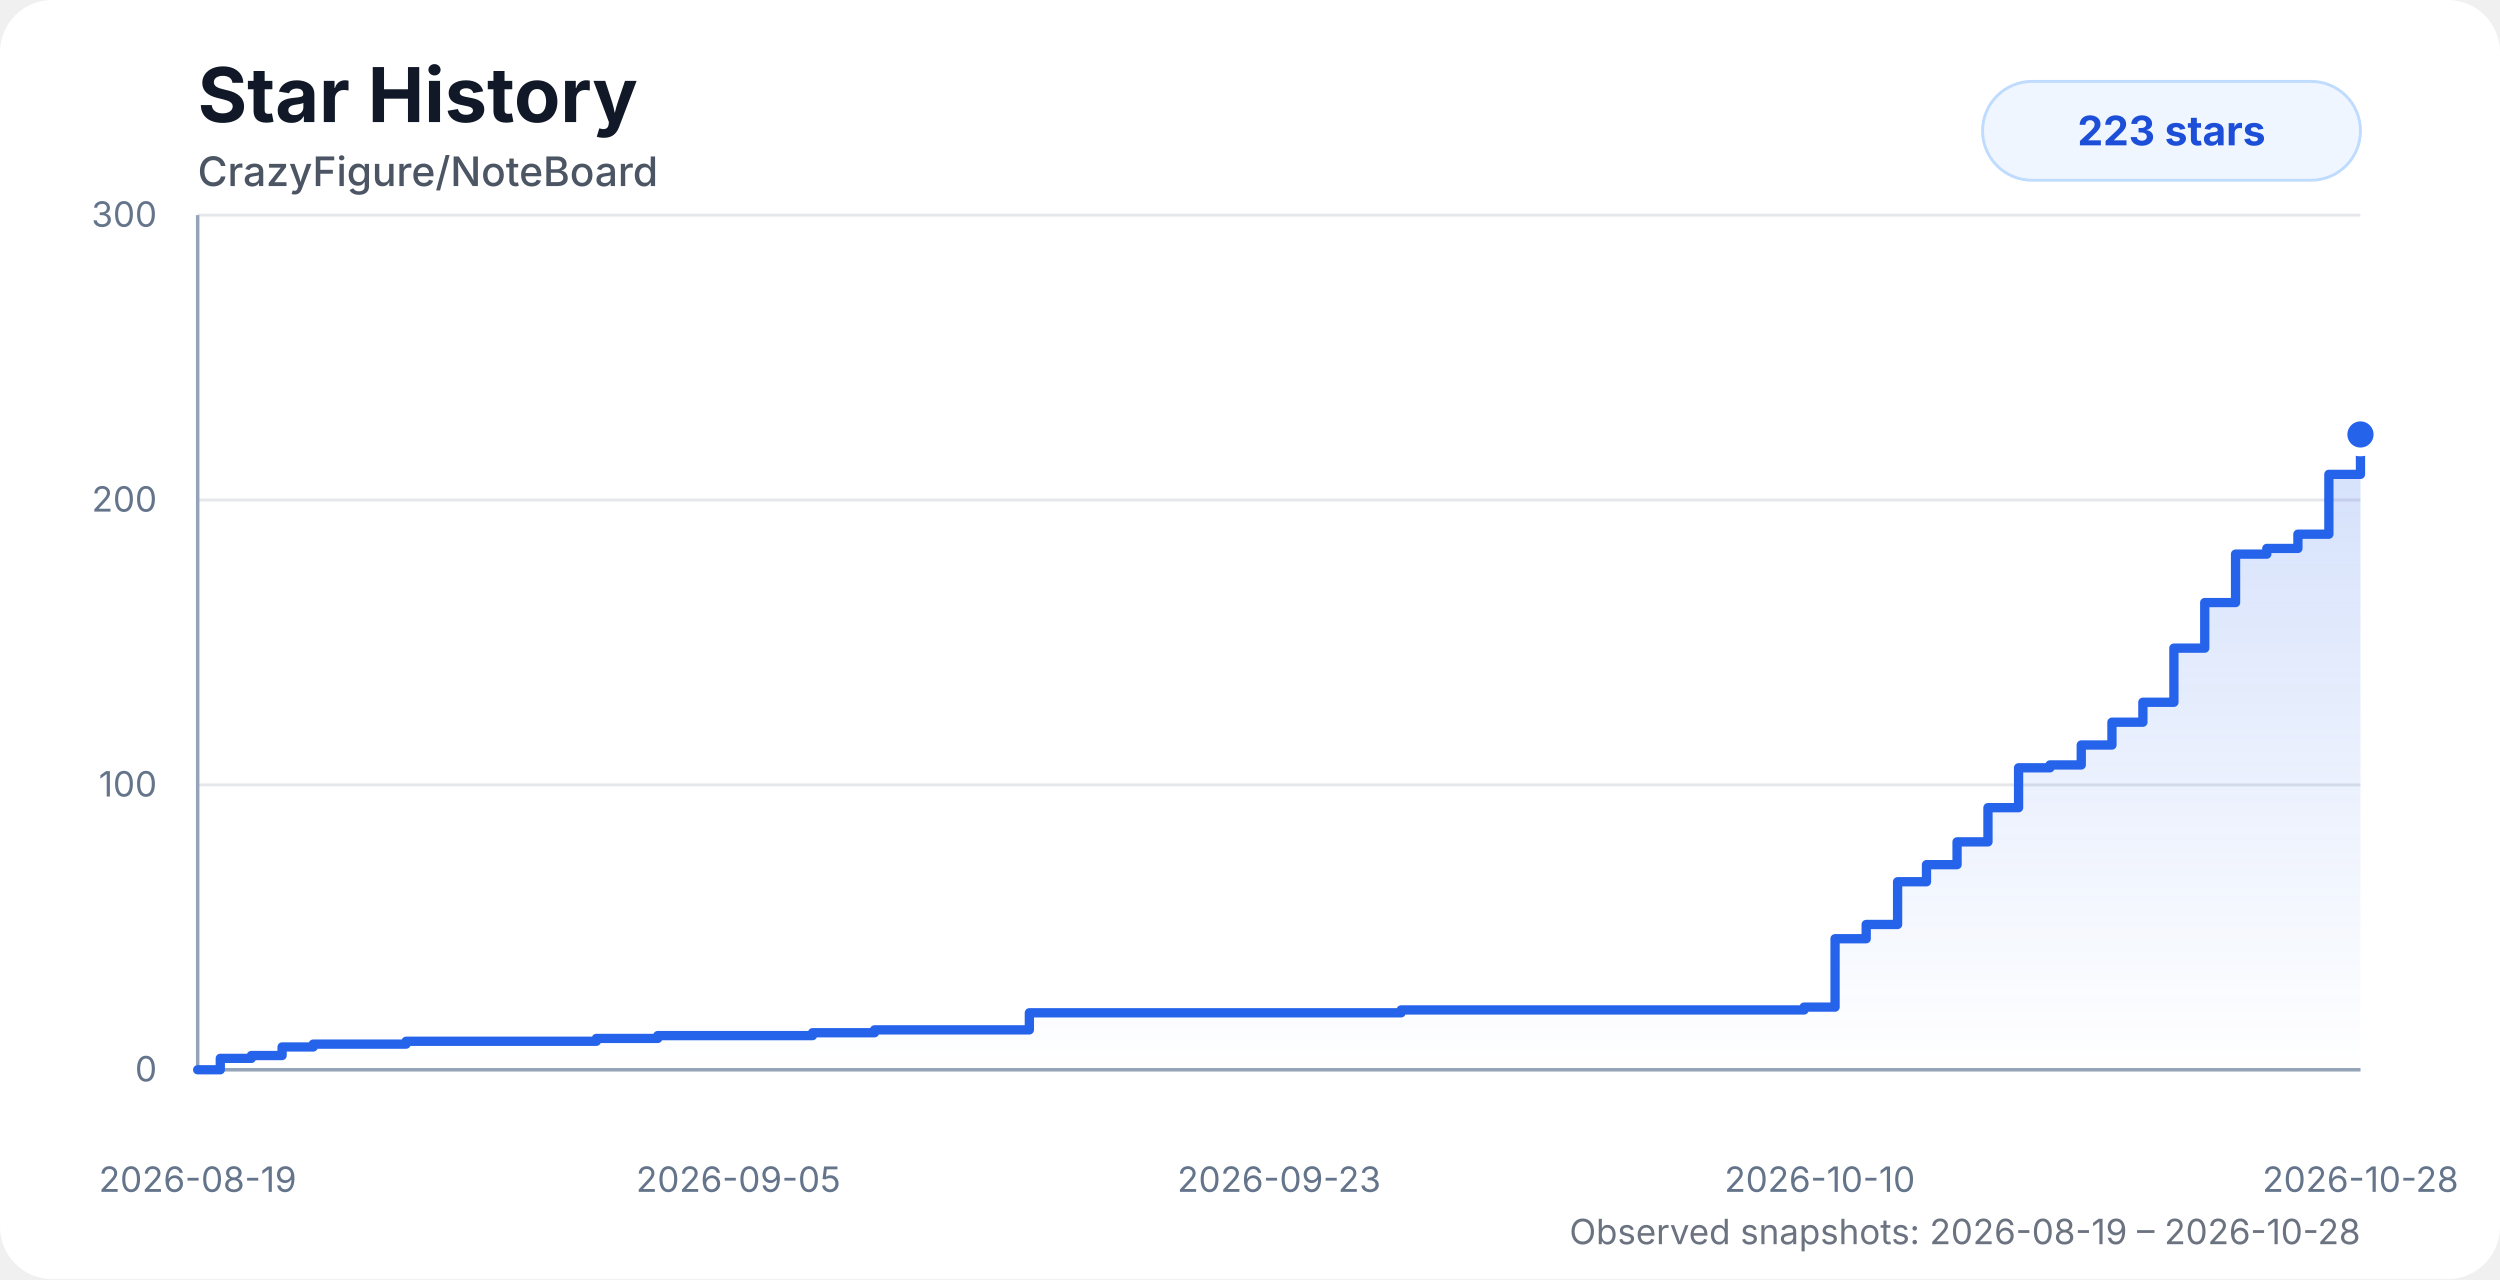
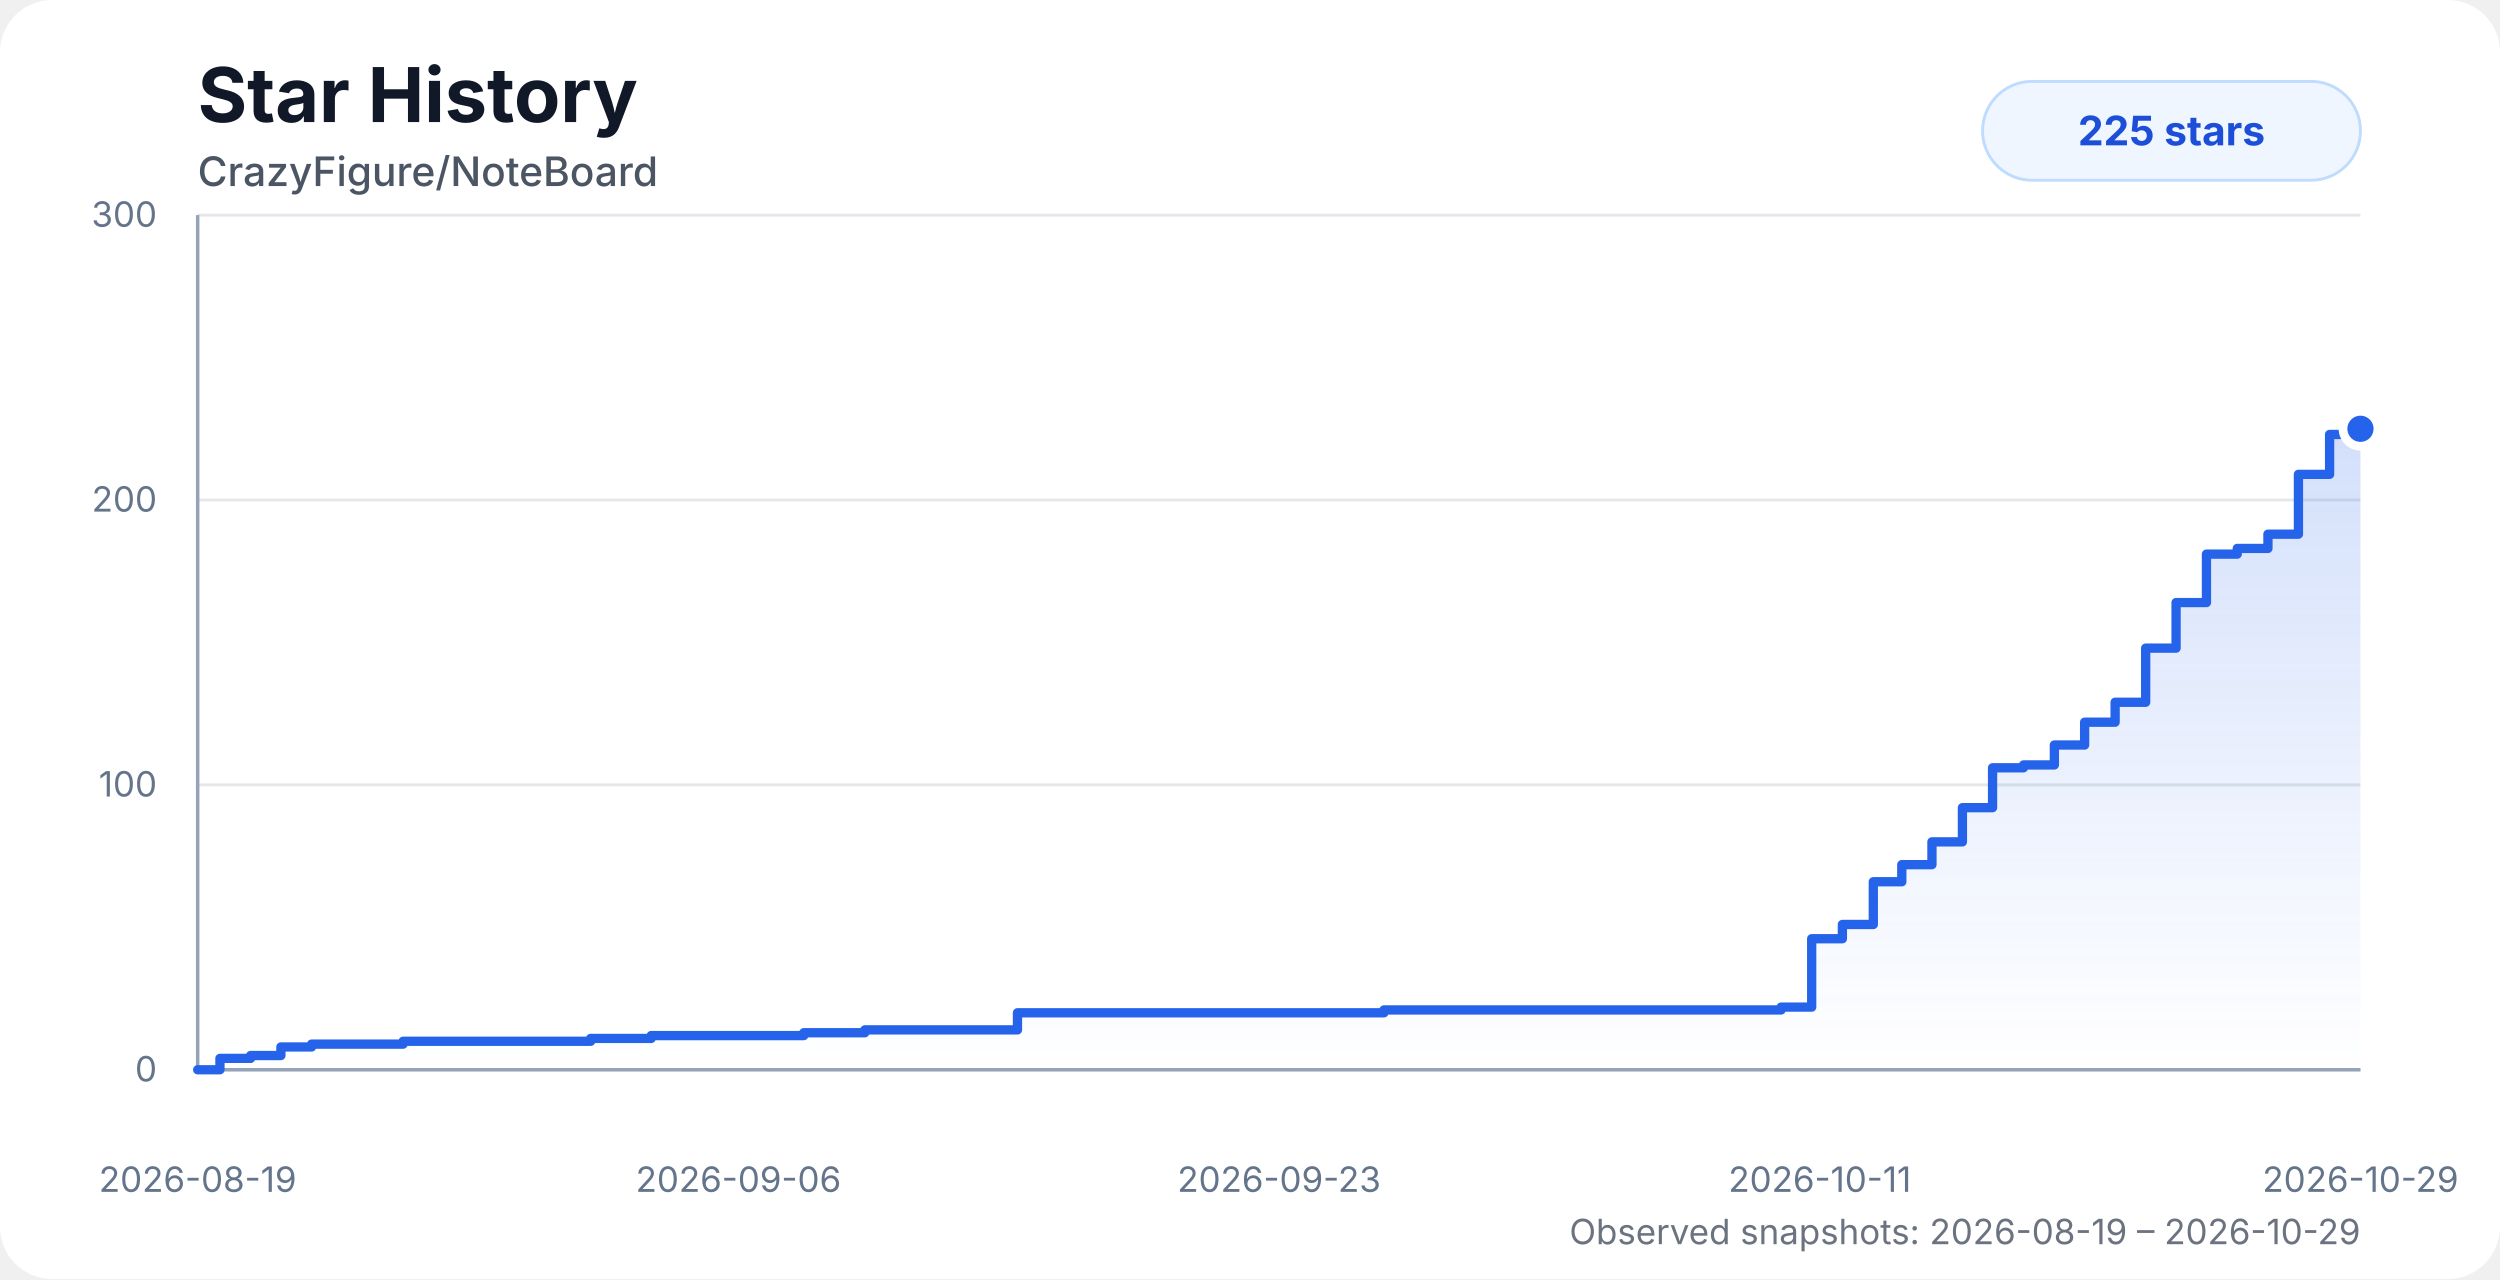
<svg xmlns="http://www.w3.org/2000/svg" width="860" height="440" viewBox="0 0 860 440" role="img" aria-labelledby="title desc">
  <style>
    .chart-bg { fill: #ffffff; }
    .title { fill: #111827; font: 700 26px system-ui, -apple-system, BlinkMacSystemFont, "Segoe UI", sans-serif; }
    .subtitle { fill: #4b5563; font: 500 14px system-ui, -apple-system, BlinkMacSystemFont, "Segoe UI", sans-serif; }
    .axis-label { fill: #64748b; font: 12px system-ui, -apple-system, BlinkMacSystemFont, "Segoe UI", sans-serif; }
    .grid { stroke: #e5e7eb; stroke-width: 1; }
    .axis { stroke: #94a3b8; stroke-width: 1.2; }
    .area { fill: url(#starGradient); opacity: 0.28; }
    .line { fill: none; stroke: #2563eb; stroke-width: 3.2; stroke-linecap: round; stroke-linejoin: round; }
    .dot { fill: #2563eb; stroke: #ffffff; stroke-width: 3; }
    .badge { fill: #eff6ff; stroke: #bfdbfe; }
    .badge-text { fill: #1d4ed8; font: 700 14px system-ui, -apple-system, BlinkMacSystemFont, "Segoe UI", sans-serif; }
    .status { fill: #6b7280; font: 12px system-ui, -apple-system, BlinkMacSystemFont, "Segoe UI", sans-serif; }
    @media (prefers-color-scheme: dark) {
      .chart-bg { fill: #0d1117; }
      .title { fill: #f8fafc; }
      .subtitle { fill: #cbd5e1; }
      .axis-label { fill: #94a3b8; }
      .grid { stroke: #1f2937; }
      .axis { stroke: #475569; }
      .dot { stroke: #0d1117; }
      .badge { fill: #172554; stroke: #1d4ed8; }
      .badge-text { fill: #bfdbfe; }
      .status { fill: #94a3b8; }
    }
  </style>
  <defs>
    <linearGradient id="starGradient" x1="0" x2="0" y1="0" y2="1">
      <stop offset="0%" stop-color="#2563eb" stop-opacity="0.72" />
      <stop offset="100%" stop-color="#2563eb" stop-opacity="0" />
    </linearGradient>
  </defs>
  <rect class="chart-bg" width="860" height="440" rx="18" />
  <text class="title" x="68" y="42">Star History</text>
  <text class="subtitle" x="68" y="64">CrazyFigure/NoteBoard</text>
  <g>
    <line class="grid" x1="68" y1="368" x2="812" y2="368" />
    <line class="grid" x1="68" y1="270" x2="812" y2="270" />
    <line class="grid" x1="68" y1="172" x2="812" y2="172" />
    <line class="grid" x1="68" y1="74" x2="812" y2="74" />
    <line class="axis" x1="68" y1="74" x2="68" y2="368" />
    <line class="axis" x1="68" y1="368" x2="812" y2="368" />
    <text class="axis-label" x="54" y="372" text-anchor="end">0</text>
    <text class="axis-label" x="54" y="274" text-anchor="end">100</text>
    <text class="axis-label" x="54" y="176" text-anchor="end">200</text>
    <text class="axis-label" x="54" y="78" text-anchor="end">300</text>
    <text class="axis-label" x="68" y="410" text-anchor="middle">2026-08-19</text>
-     <text class="axis-label" x="254" y="410" text-anchor="middle">2026-09-05</text>
+     <text class="axis-label" x="254" y="410" text-anchor="middle">2026-09-06</text>
    <text class="axis-label" x="440" y="410" text-anchor="middle">2026-09-23</text>
-     <text class="axis-label" x="626" y="410" text-anchor="middle">2026-10-10</text>
-     <text class="axis-label" x="812" y="410" text-anchor="middle">2026-10-28</text>
+     <text class="axis-label" x="626" y="410" text-anchor="middle">2026-10-11</text>
+     <text class="axis-label" x="812" y="410" text-anchor="middle">2026-10-29</text>
  </g>
-   <path class="area" d="M 68 368 H 68 V 368 H 75.78 V 364.08 H 86.46 V 363.1 H 97.04 V 360.16 H 107.75 V 359.18 H 118.4 V 359.18 H 128.99 V 359.18 H 139.69 V 358.2 H 154.13 V 358.2 H 165.54 V 358.2 H 173.94 V 358.2 H 184.1 V 358.2 H 194.86 V 358.2 H 205.15 V 357.22 H 215.63 V 357.22 H 226.27 V 356.24 H 236.96 V 356.24 H 247.53 V 356.24 H 258.26 V 356.24 H 268.96 V 356.24 H 279.52 V 355.26 H 290.2 V 355.26 H 300.83 V 354.28 H 311.49 V 354.28 H 322.05 V 354.28 H 332.86 V 354.28 H 343.57 V 354.28 H 354.1 V 348.4 H 364.72 V 348.4 H 375.38 V 348.4 H 385.95 V 348.4 H 396.58 V 348.4 H 407.41 V 348.4 H 481.99 V 347.42 H 492.8 V 347.42 H 503.43 V 347.42 H 513.99 V 347.42 H 524.81 V 347.42 H 535.38 V 347.42 H 545.83 V 347.42 H 556.64 V 347.42 H 567.35 V 347.42 H 578.2 V 347.42 H 588.7 V 347.42 H 599.43 V 347.42 H 610.06 V 347.42 H 620.6 V 346.44 H 631.26 V 322.92 H 641.97 V 318.02 H 652.77 V 303.32 H 662.71 V 297.44 H 673.23 V 289.6 H 683.86 V 277.84 H 694.39 V 264.12 H 705.19 V 263.14 H 715.95 V 256.28 H 726.51 V 248.44 H 737.15 V 241.58 H 747.82 V 222.96 H 758.43 V 207.28 H 769.03 V 190.62 H 779.78 V 188.66 H 790.48 V 183.76 H 801.13 V 163.18 H 812 V 149.46 L 812 368 L 68 368 Z" />
-   <path class="line" d="M 68 368 H 68 V 368 H 75.78 V 364.08 H 86.46 V 363.1 H 97.04 V 360.16 H 107.75 V 359.18 H 118.4 V 359.18 H 128.99 V 359.18 H 139.69 V 358.2 H 154.13 V 358.2 H 165.54 V 358.2 H 173.94 V 358.2 H 184.1 V 358.2 H 194.86 V 358.2 H 205.15 V 357.22 H 215.63 V 357.22 H 226.27 V 356.24 H 236.96 V 356.24 H 247.53 V 356.24 H 258.26 V 356.24 H 268.96 V 356.24 H 279.52 V 355.26 H 290.2 V 355.26 H 300.83 V 354.28 H 311.49 V 354.28 H 322.05 V 354.28 H 332.86 V 354.28 H 343.57 V 354.28 H 354.1 V 348.4 H 364.72 V 348.4 H 375.38 V 348.4 H 385.95 V 348.4 H 396.58 V 348.4 H 407.41 V 348.4 H 481.99 V 347.42 H 492.8 V 347.42 H 503.43 V 347.42 H 513.99 V 347.42 H 524.81 V 347.42 H 535.38 V 347.42 H 545.83 V 347.42 H 556.64 V 347.42 H 567.35 V 347.42 H 578.2 V 347.42 H 588.7 V 347.42 H 599.43 V 347.42 H 610.06 V 347.42 H 620.6 V 346.44 H 631.26 V 322.92 H 641.97 V 318.02 H 652.77 V 303.32 H 662.71 V 297.44 H 673.23 V 289.6 H 683.86 V 277.84 H 694.39 V 264.12 H 705.19 V 263.14 H 715.95 V 256.28 H 726.51 V 248.44 H 737.15 V 241.58 H 747.82 V 222.96 H 758.43 V 207.28 H 769.03 V 190.62 H 779.78 V 188.66 H 790.48 V 183.76 H 801.13 V 163.18 H 812 V 149.46" />
-   <circle class="dot" cx="812" cy="149.46" r="6" />
+   <path class="area" d="M 68 368 H 68 V 368 H 75.66 V 364.08 H 86.2 V 363.1 H 96.63 V 360.16 H 107.18 V 359.18 H 117.68 V 359.18 H 128.12 V 359.18 H 138.67 V 358.2 H 152.9 V 358.2 H 164.15 V 358.2 H 172.43 V 358.2 H 182.44 V 358.2 H 193.05 V 358.2 H 203.19 V 357.22 H 213.53 V 357.22 H 224.01 V 356.24 H 234.55 V 356.24 H 244.96 V 356.24 H 255.54 V 356.24 H 266.09 V 356.24 H 276.5 V 355.26 H 287.02 V 355.26 H 297.51 V 354.28 H 308.02 V 354.28 H 318.42 V 354.28 H 329.08 V 354.28 H 339.63 V 354.28 H 350.01 V 348.4 H 360.49 V 348.4 H 370.99 V 348.4 H 381.41 V 348.4 H 391.89 V 348.4 H 402.56 V 348.4 H 476.08 V 347.42 H 486.74 V 347.42 H 497.21 V 347.42 H 507.62 V 347.42 H 518.29 V 347.42 H 528.71 V 347.42 H 539 V 347.42 H 549.67 V 347.42 H 560.22 V 347.42 H 570.92 V 347.42 H 581.27 V 347.42 H 591.84 V 347.42 H 602.32 V 347.42 H 612.71 V 346.44 H 623.22 V 322.92 H 633.78 V 318.02 H 644.42 V 303.32 H 654.22 V 297.44 H 664.59 V 289.6 H 675.07 V 277.84 H 685.44 V 264.12 H 696.09 V 263.14 H 706.7 V 256.28 H 717.11 V 248.44 H 727.6 V 241.58 H 738.11 V 222.96 H 748.57 V 207.28 H 759.02 V 190.62 H 769.62 V 188.66 H 780.17 V 183.76 H 790.66 V 163.18 H 801.38 V 149.46 H 812 V 147.5 L 812 368 L 68 368 Z" />
+   <path class="line" d="M 68 368 H 68 V 368 H 75.66 V 364.08 H 86.2 V 363.1 H 96.63 V 360.16 H 107.18 V 359.18 H 117.68 V 359.18 H 128.12 V 359.18 H 138.67 V 358.2 H 152.9 V 358.2 H 164.15 V 358.2 H 172.43 V 358.2 H 182.44 V 358.2 H 193.05 V 358.2 H 203.19 V 357.22 H 213.53 V 357.22 H 224.01 V 356.24 H 234.55 V 356.24 H 244.96 V 356.24 H 255.54 V 356.24 H 266.09 V 356.24 H 276.5 V 355.26 H 287.02 V 355.26 H 297.51 V 354.28 H 308.02 V 354.28 H 318.42 V 354.28 H 329.08 V 354.28 H 339.63 V 354.28 H 350.01 V 348.4 H 360.49 V 348.4 H 370.99 V 348.4 H 381.41 V 348.4 H 391.89 V 348.4 H 402.56 V 348.4 H 476.08 V 347.42 H 486.74 V 347.42 H 497.21 V 347.42 H 507.62 V 347.42 H 518.29 V 347.42 H 528.71 V 347.42 H 539 V 347.42 H 549.67 V 347.42 H 560.22 V 347.42 H 570.92 V 347.42 H 581.27 V 347.42 H 591.84 V 347.42 H 602.32 V 347.42 H 612.71 V 346.44 H 623.22 V 322.92 H 633.78 V 318.02 H 644.42 V 303.32 H 654.22 V 297.44 H 664.59 V 289.6 H 675.07 V 277.84 H 685.44 V 264.12 H 696.09 V 263.14 H 706.7 V 256.28 H 717.11 V 248.44 H 727.6 V 241.58 H 738.11 V 222.96 H 748.57 V 207.28 H 759.02 V 190.62 H 769.62 V 188.66 H 780.17 V 183.76 H 790.66 V 163.18 H 801.38 V 149.46 H 812 V 147.5" />
+   <circle class="dot" cx="812" cy="147.5" r="6" />
  <rect class="badge" x="682" y="28" width="130" height="34" rx="17" />
-   <text class="badge-text" x="747" y="50" text-anchor="middle">223 stars</text>
-   <text class="status" x="812" y="428" text-anchor="end">Observed snapshots: 2026-08-19 – 2026-10-28</text>
+   <text class="badge-text" x="747" y="50" text-anchor="middle">225 stars</text>
+   <text class="status" x="812" y="428" text-anchor="end">Observed snapshots: 2026-08-19 – 2026-10-29</text>
</svg>
